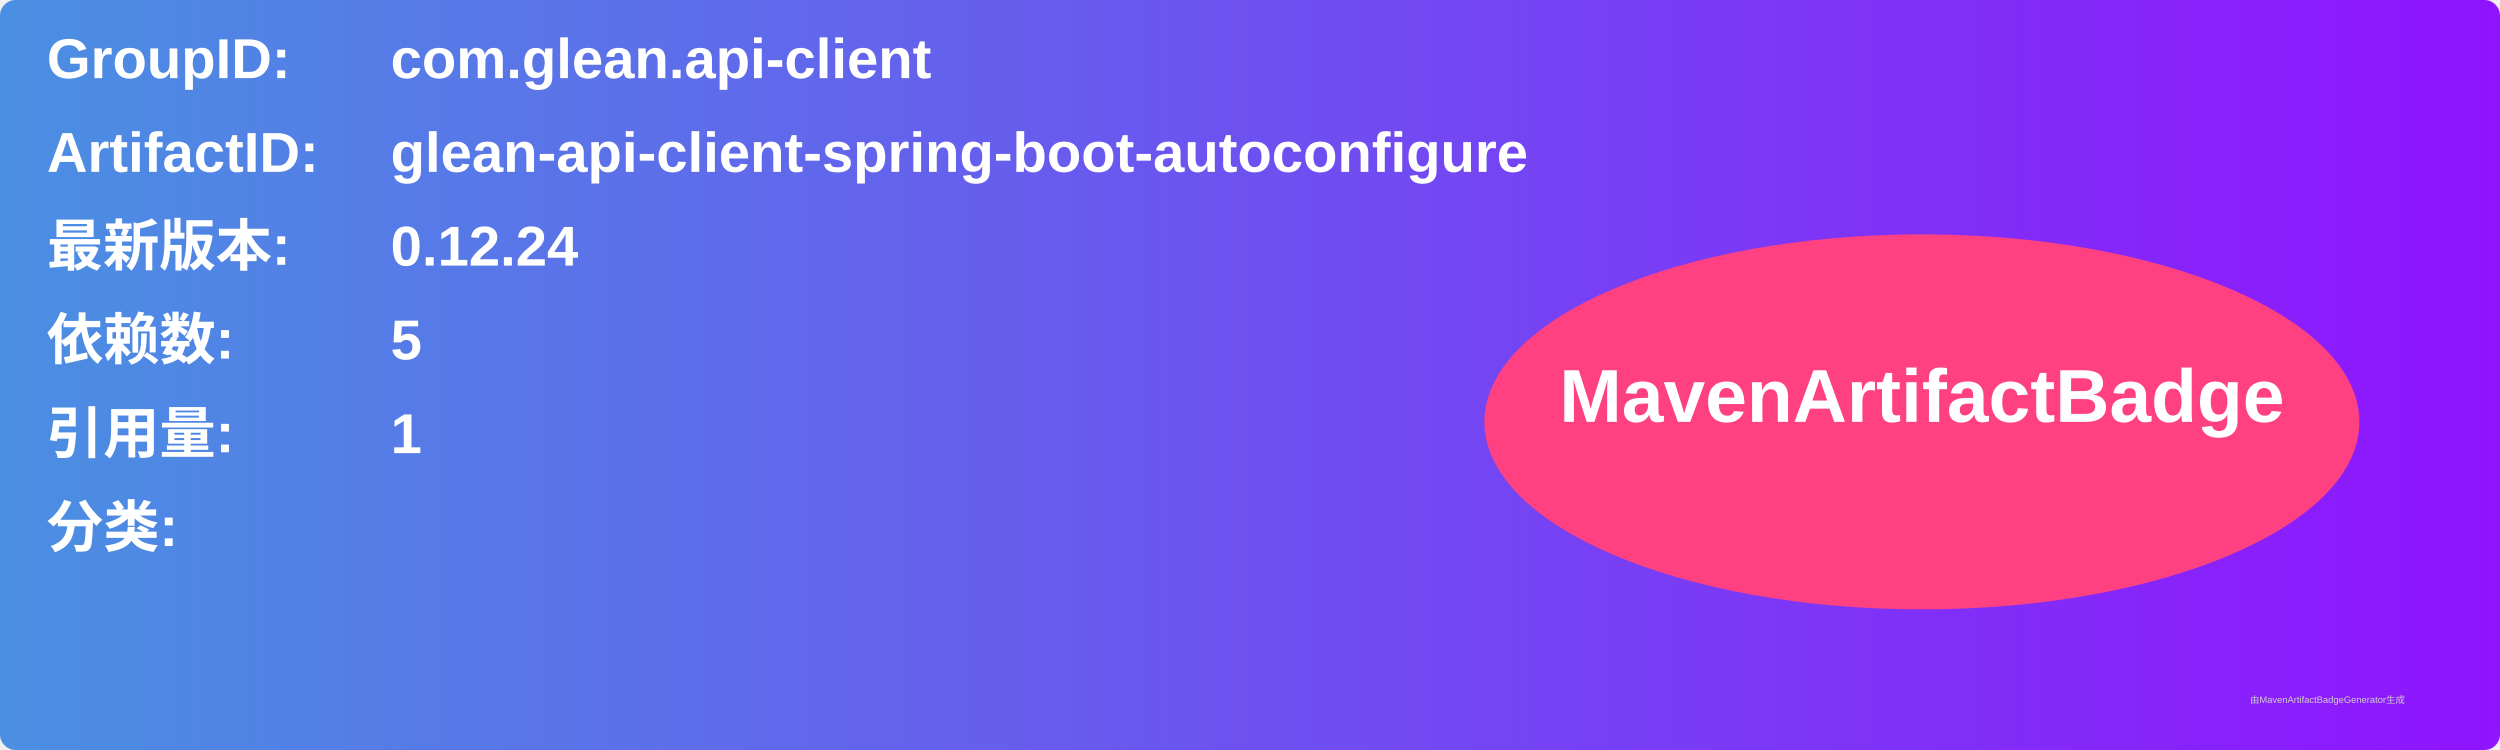
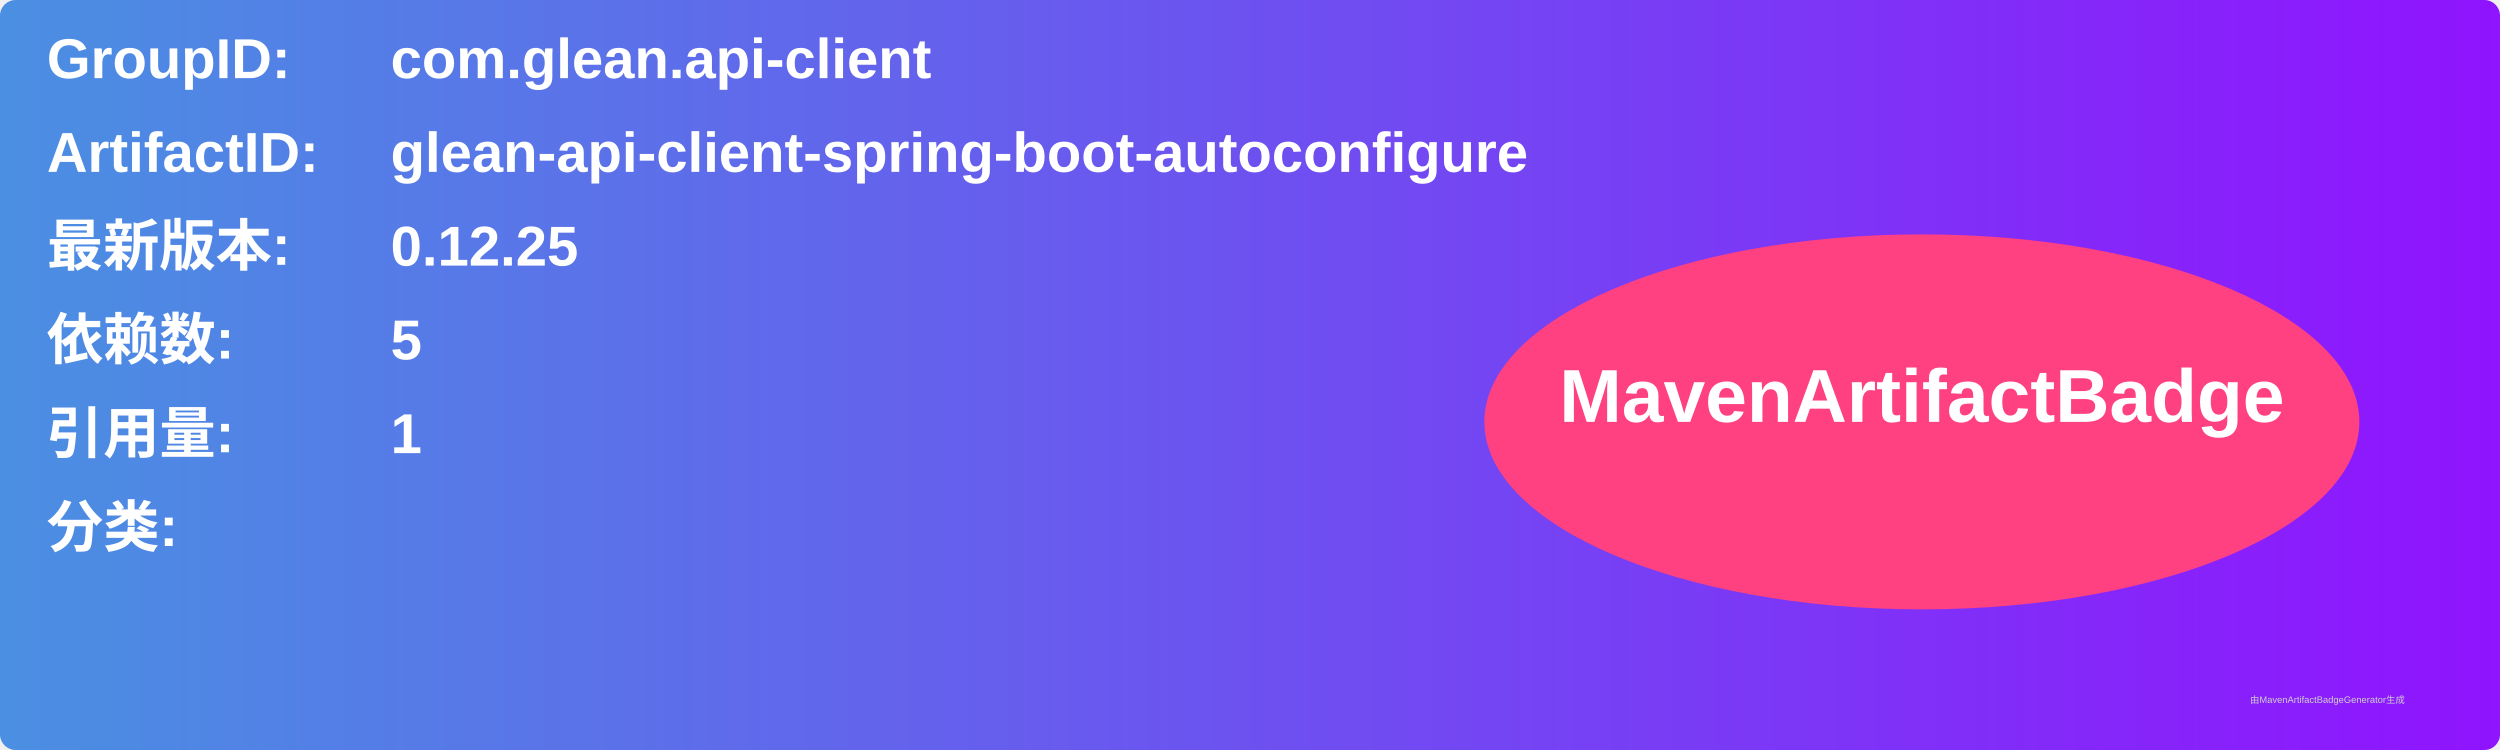
<svg xmlns="http://www.w3.org/2000/svg" width="800" height="240" viewBox="0 0 800 240">
  <linearGradient id="grad" x1="0%" y1="0%" x2="100%" y2="0%">
    <stop offset="0%" stop-color="#4a90e2" />
    <stop offset="100%" stop-color="#9013fe" />
  </linearGradient>
  <rect width="100%" height="100%" rx="5" ry="5" fill="url(#grad)" />
  <g transform="translate(15, 15)">
    <text x="0" y="10" font-family="Arial" font-size="18" fill="white" font-weight="bold" width="260">GroupID:</text>
    <text x="110" y="10" font-family="Arial" font-size="18" fill="white" font-weight="bold" width="460">com.glean.api-client</text>
    <text x="0" y="40" font-family="Arial" font-size="18" fill="white" font-weight="bold" width="260">ArtifactID:</text>
    <text x="110" y="40" font-family="Arial" font-size="18" fill="white" font-weight="bold" width="460">glean-api-client-spring-boot-autoconfigure</text>
    <text x="0" y="70" font-family="Arial" font-size="18" fill="white" font-weight="bold">最新版本:</text>
    <text x="110" y="70" font-family="Arial" font-size="18" fill="white" font-weight="bold">
-       <tspan font-weight="bold">0.12.24</tspan>
+       <tspan font-weight="bold">0.12.25</tspan>
    </text>
    <text x="0" y="100" font-family="Arial" font-size="18" fill="white" font-weight="bold">依赖数: </text>
    <text x="110" y="100" font-family="Arial" font-size="18" fill="white">
      <tspan font-weight="bold">5</tspan>
    </text>
    <text x="0" y="130" font-family="Arial" font-size="18" fill="white" font-weight="bold">引用量: </text>
    <text x="110" y="130" font-family="Arial" font-size="18" fill="white">
      <tspan font-weight="bold">1</tspan>
    </text>
    <text x="0" y="160" font-family="Arial" font-size="18" fill="white" font-weight="bold">分类:</text>
    <text x="10" y="190" font-family="Arial" font-size="10" fill="white">
      <tspan font-weight="bold" />
    </text>
    <ellipse cx="600" cy="120" rx="140" ry="60" fill="#ff4081" />
    <text x="600" y="120" text-anchor="middle" font-family="Arial" font-size="24" fill="white" font-weight="bold">MavenArtifactBadge</text>
  </g>
  <text x="720" y="225" font-family="Arial" font-size="3" fill="#d0d0d0">由MavenArtifactBadgeGenerator生成</text>
</svg>
